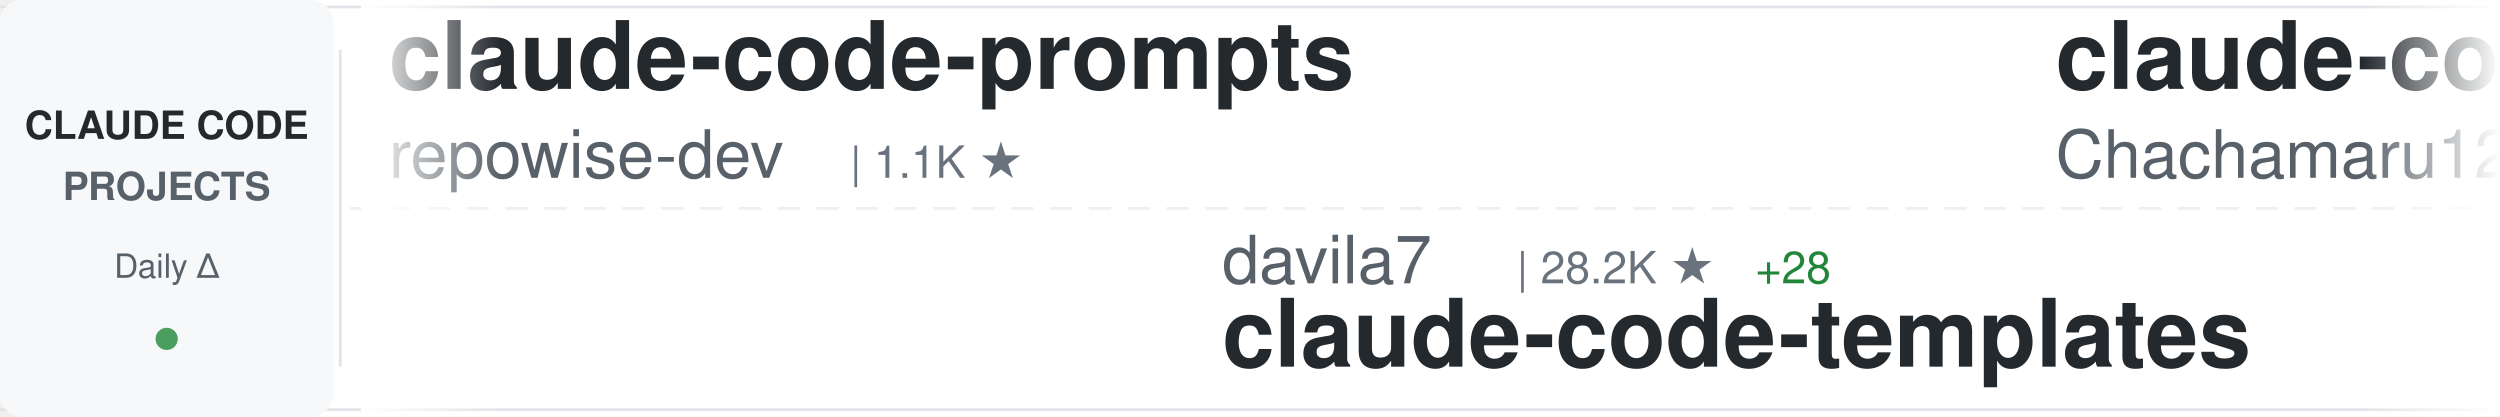
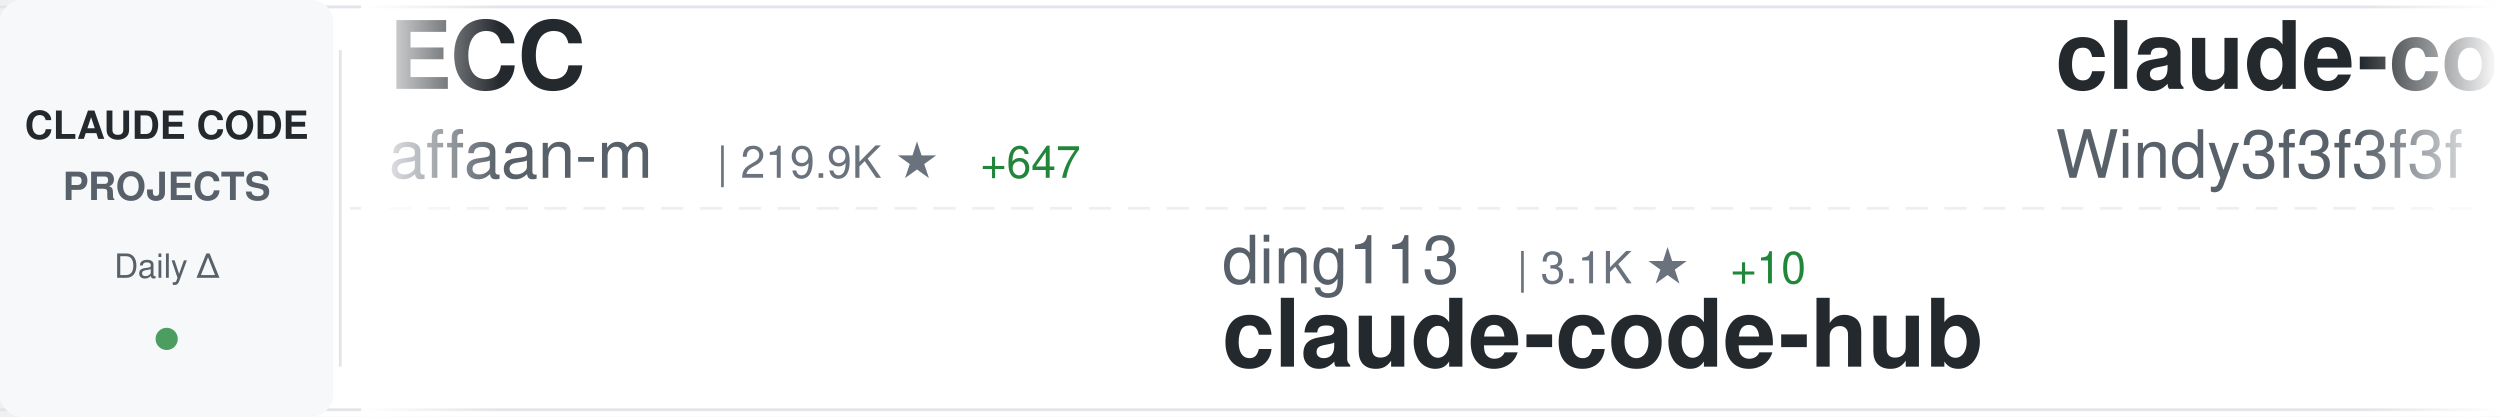
<svg xmlns="http://www.w3.org/2000/svg" width="900" height="150">
  <defs>
    <linearGradient id="awesomeLeftFade" x1="0%" y1="0%" x2="100%" y2="0%">
      <stop offset="0%" style="stop-color:#ffffff;stop-opacity:1" />
      <stop offset="100%" style="stop-color:#ffffff;stop-opacity:0" />
    </linearGradient>
    <linearGradient id="awesomeRightFade" x1="0%" y1="0%" x2="100%" y2="0%">
      <stop offset="0%" style="stop-color:#ffffff;stop-opacity:0" />
      <stop offset="100%" style="stop-color:#ffffff;stop-opacity:1" />
    </linearGradient>
  </defs>
  <rect width="900" height="150" fill="#ffffff" rx="8" />
  <rect x="0" y="2" width="900" height="1" fill="#e1e4e8" />
  <rect x="0" y="147" width="900" height="1" fill="#e1e4e8" />
  <line x1="0" y1="75" x2="900" y2="75" stroke="#e1e4e8" stroke-width="1" stroke-dasharray="8 6" opacity="0.6" />
  <rect x="0" y="0" width="120" height="150" fill="#f6f8fa" rx="8" />
  <text x="60" y="50" font-family="-apple-system, BlinkMacSystemFont, 'Segoe UI', Helvetica, Arial, sans-serif" font-size="14" font-weight="600" fill="#24292e" text-anchor="middle">CLAUDE CODE</text>
  <text x="60" y="72" font-family="-apple-system, BlinkMacSystemFont, 'Segoe UI', Helvetica, Arial, sans-serif" font-size="14" font-weight="600" fill="#586069" text-anchor="middle">PROJECTS</text>
  <text x="60" y="100" font-family="-apple-system, BlinkMacSystemFont, 'Segoe UI', Helvetica, Arial, sans-serif" font-size="12" font-weight="500" fill="#586069" text-anchor="middle">Daily Δ</text>
  <circle cx="60" cy="122" r="4" fill="#22863a" opacity="0.8" />
  <rect x="122" y="18" width="1" height="114" fill="#e1e4e8" />
  <clipPath id="awesomeTickerClip">
    <rect x="130" y="0" width="770" height="150" />
  </clipPath>
  <g clip-path="url(#awesomeTickerClip)">
    <g id="awesomeTickerItems">
      <animateTransform attributeName="transform" attributeType="XML" type="translate" from="0 0" to="-3000 0" dur="54s" repeatCount="indefinite" />
      <g transform="translate(0, 0)">
-         <text x="140" y="32" font-family="-apple-system, BlinkMacSystemFont, 'Segoe UI', Helvetica, Arial, sans-serif" font-size="34" font-weight="600" fill="#24292e">claude-code-prompts</text>
-         <text x="140" y="64" font-family="-apple-system, BlinkMacSystemFont, 'Segoe UI', Helvetica, Arial, sans-serif" font-size="24" font-weight="400" fill="#586069">repowise-dev</text>
-         <text x="306" y="64" font-family="-apple-system, BlinkMacSystemFont, 'Segoe UI', Helvetica, Arial, sans-serif" font-size="16" font-weight="500" fill="#6a737d">| 1.1K ★</text>
+         <text x="140" y="32" font-family="-apple-system, BlinkMacSystemFont, 'Segoe UI', Helvetica, Arial, sans-serif" font-size="34" font-weight="600" fill="#24292e">ECC</text>
+         <text x="140" y="64" font-family="-apple-system, BlinkMacSystemFont, 'Segoe UI', Helvetica, Arial, sans-serif" font-size="24" font-weight="400" fill="#586069">affaan-m</text>
+         <text x="258" y="64" font-family="-apple-system, BlinkMacSystemFont, 'Segoe UI', Helvetica, Arial, sans-serif" font-size="16" font-weight="500" fill="#6a737d">| 219.9K ★</text>
+         <text x="353" y="64" font-family="-apple-system, BlinkMacSystemFont, 'Segoe UI', Helvetica, Arial, sans-serif" font-size="16" font-weight="500" fill="#22863a"> +647</text>
      </g>
      <g transform="translate(300, 0)">
-         <text x="140" y="102" font-family="-apple-system, BlinkMacSystemFont, 'Segoe UI', Helvetica, Arial, sans-serif" font-size="24" font-weight="400" fill="#586069">davila7</text>
-         <text x="246" y="102" font-family="-apple-system, BlinkMacSystemFont, 'Segoe UI', Helvetica, Arial, sans-serif" font-size="16" font-weight="500" fill="#6a737d">| 28.2K ★</text>
-         <text x="332" y="102" font-family="-apple-system, BlinkMacSystemFont, 'Segoe UI', Helvetica, Arial, sans-serif" font-size="16" font-weight="500" fill="#22863a"> +28</text>
-         <text x="140" y="132" font-family="-apple-system, BlinkMacSystemFont, 'Segoe UI', Helvetica, Arial, sans-serif" font-size="34" font-weight="600" fill="#24292e">claude-code-templates</text>
+         <text x="140" y="102" font-family="-apple-system, BlinkMacSystemFont, 'Segoe UI', Helvetica, Arial, sans-serif" font-size="24" font-weight="400" fill="#586069">ding113</text>
+         <text x="246" y="102" font-family="-apple-system, BlinkMacSystemFont, 'Segoe UI', Helvetica, Arial, sans-serif" font-size="16" font-weight="500" fill="#6a737d">| 3.1K ★</text>
+         <text x="323" y="102" font-family="-apple-system, BlinkMacSystemFont, 'Segoe UI', Helvetica, Arial, sans-serif" font-size="16" font-weight="500" fill="#22863a"> +10</text>
+         <text x="140" y="132" font-family="-apple-system, BlinkMacSystemFont, 'Segoe UI', Helvetica, Arial, sans-serif" font-size="34" font-weight="600" fill="#24292e">claude-code-hub</text>
      </g>
      <g transform="translate(600, 0)">
-         <text x="140" y="32" font-family="-apple-system, BlinkMacSystemFont, 'Segoe UI', Helvetica, Arial, sans-serif" font-size="34" font-weight="600" fill="#24292e">claude-code-harness</text>
-         <text x="140" y="64" font-family="-apple-system, BlinkMacSystemFont, 'Segoe UI', Helvetica, Arial, sans-serif" font-size="24" font-weight="400" fill="#586069">Chachamaru127</text>
-         <text x="318" y="64" font-family="-apple-system, BlinkMacSystemFont, 'Segoe UI', Helvetica, Arial, sans-serif" font-size="16" font-weight="500" fill="#6a737d">| 2.8K ★</text>
-         <text x="395" y="64" font-family="-apple-system, BlinkMacSystemFont, 'Segoe UI', Helvetica, Arial, sans-serif" font-size="16" font-weight="500" fill="#22863a"> +15</text>
+         <text x="140" y="32" font-family="-apple-system, BlinkMacSystemFont, 'Segoe UI', Helvetica, Arial, sans-serif" font-size="34" font-weight="600" fill="#24292e">claude-code-from-scratch</text>
+         <text x="140" y="64" font-family="-apple-system, BlinkMacSystemFont, 'Segoe UI', Helvetica, Arial, sans-serif" font-size="24" font-weight="400" fill="#586069">Windy3f3f3f3f</text>
+         <text x="318" y="64" font-family="-apple-system, BlinkMacSystemFont, 'Segoe UI', Helvetica, Arial, sans-serif" font-size="16" font-weight="500" fill="#6a737d">| 1.4K ★</text>
+         <text x="395" y="64" font-family="-apple-system, BlinkMacSystemFont, 'Segoe UI', Helvetica, Arial, sans-serif" font-size="16" font-weight="500" fill="#22863a"> +9</text>
      </g>
      <g transform="translate(900, 0)">
-         <text x="140" y="102" font-family="-apple-system, BlinkMacSystemFont, 'Segoe UI', Helvetica, Arial, sans-serif" font-size="24" font-weight="400" fill="#586069">Alishahryar1</text>
-         <text x="306" y="102" font-family="-apple-system, BlinkMacSystemFont, 'Segoe UI', Helvetica, Arial, sans-serif" font-size="16" font-weight="500" fill="#6a737d">| 36.4K ★</text>
-         <text x="392" y="102" font-family="-apple-system, BlinkMacSystemFont, 'Segoe UI', Helvetica, Arial, sans-serif" font-size="16" font-weight="500" fill="#22863a"> +263</text>
-         <text x="140" y="132" font-family="-apple-system, BlinkMacSystemFont, 'Segoe UI', Helvetica, Arial, sans-serif" font-size="34" font-weight="600" fill="#24292e">free-claude-code</text>
+         <text x="140" y="102" font-family="-apple-system, BlinkMacSystemFont, 'Segoe UI', Helvetica, Arial, sans-serif" font-size="24" font-weight="400" fill="#586069">musistudio</text>
+         <text x="282" y="102" font-family="-apple-system, BlinkMacSystemFont, 'Segoe UI', Helvetica, Arial, sans-serif" font-size="16" font-weight="500" fill="#6a737d">| 35.2K ★</text>
+         <text x="368" y="102" font-family="-apple-system, BlinkMacSystemFont, 'Segoe UI', Helvetica, Arial, sans-serif" font-size="16" font-weight="500" fill="#22863a"> +45</text>
+         <text x="140" y="132" font-family="-apple-system, BlinkMacSystemFont, 'Segoe UI', Helvetica, Arial, sans-serif" font-size="34" font-weight="600" fill="#24292e">claude-code-router</text>
      </g>
      <g transform="translate(1200, 0)">
-         <text x="140" y="32" font-family="-apple-system, BlinkMacSystemFont, 'Segoe UI', Helvetica, Arial, sans-serif" font-size="34" font-weight="600" fill="#24292e">claude_code_src</text>
-         <text x="140" y="64" font-family="-apple-system, BlinkMacSystemFont, 'Segoe UI', Helvetica, Arial, sans-serif" font-size="24" font-weight="400" fill="#586069">ponponon</text>
-         <text x="258" y="64" font-family="-apple-system, BlinkMacSystemFont, 'Segoe UI', Helvetica, Arial, sans-serif" font-size="16" font-weight="500" fill="#6a737d">| 2.3K ★</text>
-         <text x="335" y="64" font-family="-apple-system, BlinkMacSystemFont, 'Segoe UI', Helvetica, Arial, sans-serif" font-size="16" font-weight="500" fill="#22863a"> +2</text>
+         <text x="140" y="32" font-family="-apple-system, BlinkMacSystemFont, 'Segoe UI', Helvetica, Arial, sans-serif" font-size="34" font-weight="600" fill="#24292e">claude-code-rev</text>
+         <text x="140" y="64" font-family="-apple-system, BlinkMacSystemFont, 'Segoe UI', Helvetica, Arial, sans-serif" font-size="24" font-weight="400" fill="#586069">oboard</text>
+         <text x="234" y="64" font-family="-apple-system, BlinkMacSystemFont, 'Segoe UI', Helvetica, Arial, sans-serif" font-size="16" font-weight="500" fill="#6a737d">| 3.2K ★</text>
+         <text x="311" y="64" font-family="-apple-system, BlinkMacSystemFont, 'Segoe UI', Helvetica, Arial, sans-serif" font-size="16" font-weight="500" fill="#22863a"> +1</text>
      </g>
      <g transform="translate(1500, 0)">
-         <text x="140" y="102" font-family="-apple-system, BlinkMacSystemFont, 'Segoe UI', Helvetica, Arial, sans-serif" font-size="24" font-weight="400" fill="#586069">shanraisshan</text>
-         <text x="306" y="102" font-family="-apple-system, BlinkMacSystemFont, 'Segoe UI', Helvetica, Arial, sans-serif" font-size="16" font-weight="500" fill="#6a737d">| 58.9K ★</text>
-         <text x="392" y="102" font-family="-apple-system, BlinkMacSystemFont, 'Segoe UI', Helvetica, Arial, sans-serif" font-size="16" font-weight="500" fill="#22863a"> +409</text>
-         <text x="140" y="132" font-family="-apple-system, BlinkMacSystemFont, 'Segoe UI', Helvetica, Arial, sans-serif" font-size="34" font-weight="600" fill="#24292e">claude-code-best-practic...</text>
+         <text x="140" y="102" font-family="-apple-system, BlinkMacSystemFont, 'Segoe UI', Helvetica, Arial, sans-serif" font-size="24" font-weight="400" fill="#586069">jqueryscript</text>
+         <text x="306" y="102" font-family="-apple-system, BlinkMacSystemFont, 'Segoe UI', Helvetica, Arial, sans-serif" font-size="16" font-weight="500" fill="#6a737d">| 437 ★</text>
+         <text x="374" y="102" font-family="-apple-system, BlinkMacSystemFont, 'Segoe UI', Helvetica, Arial, sans-serif" font-size="16" font-weight="500" fill="#22863a"> +3</text>
+         <text x="140" y="132" font-family="-apple-system, BlinkMacSystemFont, 'Segoe UI', Helvetica, Arial, sans-serif" font-size="34" font-weight="600" fill="#24292e">awesome-claude-code</text>
      </g>
      <g transform="translate(1800, 0)">
-         <text x="140" y="32" font-family="-apple-system, BlinkMacSystemFont, 'Segoe UI', Helvetica, Arial, sans-serif" font-size="34" font-weight="600" fill="#24292e">Open-ClaudeCode</text>
-         <text x="140" y="64" font-family="-apple-system, BlinkMacSystemFont, 'Segoe UI', Helvetica, Arial, sans-serif" font-size="24" font-weight="400" fill="#586069">LING71671</text>
-         <text x="270" y="64" font-family="-apple-system, BlinkMacSystemFont, 'Segoe UI', Helvetica, Arial, sans-serif" font-size="16" font-weight="500" fill="#6a737d">| 897 ★</text>
+         <text x="140" y="32" font-family="-apple-system, BlinkMacSystemFont, 'Segoe UI', Helvetica, Arial, sans-serif" font-size="34" font-weight="600" fill="#24292e">Claude-Code-Usage-Monito...</text>
+         <text x="140" y="64" font-family="-apple-system, BlinkMacSystemFont, 'Segoe UI', Helvetica, Arial, sans-serif" font-size="24" font-weight="400" fill="#586069">Maciek-roboblog</text>
+         <text x="342" y="64" font-family="-apple-system, BlinkMacSystemFont, 'Segoe UI', Helvetica, Arial, sans-serif" font-size="16" font-weight="500" fill="#6a737d">| 8.3K ★</text>
+         <text x="419" y="64" font-family="-apple-system, BlinkMacSystemFont, 'Segoe UI', Helvetica, Arial, sans-serif" font-size="16" font-weight="500" fill="#22863a"> +6</text>
      </g>
      <g transform="translate(2100, 0)">
-         <text x="140" y="102" font-family="-apple-system, BlinkMacSystemFont, 'Segoe UI', Helvetica, Arial, sans-serif" font-size="24" font-weight="400" fill="#586069">lintsinghua</text>
-         <text x="294" y="102" font-family="-apple-system, BlinkMacSystemFont, 'Segoe UI', Helvetica, Arial, sans-serif" font-size="16" font-weight="500" fill="#6a737d">| 3.7K ★</text>
-         <text x="371" y="102" font-family="-apple-system, BlinkMacSystemFont, 'Segoe UI', Helvetica, Arial, sans-serif" font-size="16" font-weight="500" fill="#22863a"> +14</text>
-         <text x="140" y="132" font-family="-apple-system, BlinkMacSystemFont, 'Segoe UI', Helvetica, Arial, sans-serif" font-size="34" font-weight="600" fill="#24292e">claude-code-book</text>
+         <text x="140" y="102" font-family="-apple-system, BlinkMacSystemFont, 'Segoe UI', Helvetica, Arial, sans-serif" font-size="24" font-weight="400" fill="#586069">shareAI-lab</text>
+         <text x="294" y="102" font-family="-apple-system, BlinkMacSystemFont, 'Segoe UI', Helvetica, Arial, sans-serif" font-size="16" font-weight="500" fill="#6a737d">| 67.9K ★</text>
+         <text x="380" y="102" font-family="-apple-system, BlinkMacSystemFont, 'Segoe UI', Helvetica, Arial, sans-serif" font-size="16" font-weight="500" fill="#22863a"> +224</text>
+         <text x="140" y="132" font-family="-apple-system, BlinkMacSystemFont, 'Segoe UI', Helvetica, Arial, sans-serif" font-size="34" font-weight="600" fill="#24292e">learn-claude-code</text>
      </g>
      <g transform="translate(2400, 0)">
-         <text x="140" y="32" font-family="-apple-system, BlinkMacSystemFont, 'Segoe UI', Helvetica, Arial, sans-serif" font-size="34" font-weight="600" fill="#24292e">claude_codex_bridge</text>
-         <text x="140" y="64" font-family="-apple-system, BlinkMacSystemFont, 'Segoe UI', Helvetica, Arial, sans-serif" font-size="24" font-weight="400" fill="#586069">SeemSeam</text>
-         <text x="258" y="64" font-family="-apple-system, BlinkMacSystemFont, 'Segoe UI', Helvetica, Arial, sans-serif" font-size="16" font-weight="500" fill="#6a737d">| 3.1K ★</text>
-         <text x="335" y="64" font-family="-apple-system, BlinkMacSystemFont, 'Segoe UI', Helvetica, Arial, sans-serif" font-size="16" font-weight="500" fill="#22863a"> +16</text>
+         <text x="140" y="32" font-family="-apple-system, BlinkMacSystemFont, 'Segoe UI', Helvetica, Arial, sans-serif" font-size="34" font-weight="600" fill="#24292e">claude-code-source</text>
+         <text x="140" y="64" font-family="-apple-system, BlinkMacSystemFont, 'Segoe UI', Helvetica, Arial, sans-serif" font-size="24" font-weight="400" fill="#586069">hangsman</text>
+         <text x="258" y="64" font-family="-apple-system, BlinkMacSystemFont, 'Segoe UI', Helvetica, Arial, sans-serif" font-size="16" font-weight="500" fill="#6a737d">| 787 ★</text>
      </g>
      <g transform="translate(2700, 0)">
-         <text x="140" y="102" font-family="-apple-system, BlinkMacSystemFont, 'Segoe UI', Helvetica, Arial, sans-serif" font-size="24" font-weight="400" fill="#586069">Donchitos</text>
-         <text x="270" y="102" font-family="-apple-system, BlinkMacSystemFont, 'Segoe UI', Helvetica, Arial, sans-serif" font-size="16" font-weight="500" fill="#6a737d">| 22.0K ★</text>
-         <text x="356" y="102" font-family="-apple-system, BlinkMacSystemFont, 'Segoe UI', Helvetica, Arial, sans-serif" font-size="16" font-weight="500" fill="#22863a"> +51</text>
-         <text x="140" y="132" font-family="-apple-system, BlinkMacSystemFont, 'Segoe UI', Helvetica, Arial, sans-serif" font-size="34" font-weight="600" fill="#24292e">Claude-Code-Game-Studios</text>
+         <text x="140" y="102" font-family="-apple-system, BlinkMacSystemFont, 'Segoe UI', Helvetica, Arial, sans-serif" font-size="24" font-weight="400" fill="#586069">AICoderTudou</text>
+         <text x="306" y="102" font-family="-apple-system, BlinkMacSystemFont, 'Segoe UI', Helvetica, Arial, sans-serif" font-size="16" font-weight="500" fill="#6a737d">| 500 ★</text>
+         <text x="140" y="132" font-family="-apple-system, BlinkMacSystemFont, 'Segoe UI', Helvetica, Arial, sans-serif" font-size="34" font-weight="600" fill="#24292e">claude-code-tudou</text>
      </g>
      <g transform="translate(3000, 0)">
-         <text x="140" y="32" font-family="-apple-system, BlinkMacSystemFont, 'Segoe UI', Helvetica, Arial, sans-serif" font-size="34" font-weight="600" fill="#24292e">claude-code-prompts</text>
-         <text x="140" y="64" font-family="-apple-system, BlinkMacSystemFont, 'Segoe UI', Helvetica, Arial, sans-serif" font-size="24" font-weight="400" fill="#586069">repowise-dev</text>
-         <text x="306" y="64" font-family="-apple-system, BlinkMacSystemFont, 'Segoe UI', Helvetica, Arial, sans-serif" font-size="16" font-weight="500" fill="#6a737d">| 1.1K ★</text>
+         <text x="140" y="32" font-family="-apple-system, BlinkMacSystemFont, 'Segoe UI', Helvetica, Arial, sans-serif" font-size="34" font-weight="600" fill="#24292e">ECC</text>
+         <text x="140" y="64" font-family="-apple-system, BlinkMacSystemFont, 'Segoe UI', Helvetica, Arial, sans-serif" font-size="24" font-weight="400" fill="#586069">affaan-m</text>
+         <text x="258" y="64" font-family="-apple-system, BlinkMacSystemFont, 'Segoe UI', Helvetica, Arial, sans-serif" font-size="16" font-weight="500" fill="#6a737d">| 219.9K ★</text>
+         <text x="353" y="64" font-family="-apple-system, BlinkMacSystemFont, 'Segoe UI', Helvetica, Arial, sans-serif" font-size="16" font-weight="500" fill="#22863a"> +647</text>
      </g>
      <g transform="translate(3300, 0)">
-         <text x="140" y="102" font-family="-apple-system, BlinkMacSystemFont, 'Segoe UI', Helvetica, Arial, sans-serif" font-size="24" font-weight="400" fill="#586069">davila7</text>
-         <text x="246" y="102" font-family="-apple-system, BlinkMacSystemFont, 'Segoe UI', Helvetica, Arial, sans-serif" font-size="16" font-weight="500" fill="#6a737d">| 28.2K ★</text>
-         <text x="332" y="102" font-family="-apple-system, BlinkMacSystemFont, 'Segoe UI', Helvetica, Arial, sans-serif" font-size="16" font-weight="500" fill="#22863a"> +28</text>
-         <text x="140" y="132" font-family="-apple-system, BlinkMacSystemFont, 'Segoe UI', Helvetica, Arial, sans-serif" font-size="34" font-weight="600" fill="#24292e">claude-code-templates</text>
+         <text x="140" y="102" font-family="-apple-system, BlinkMacSystemFont, 'Segoe UI', Helvetica, Arial, sans-serif" font-size="24" font-weight="400" fill="#586069">ding113</text>
+         <text x="246" y="102" font-family="-apple-system, BlinkMacSystemFont, 'Segoe UI', Helvetica, Arial, sans-serif" font-size="16" font-weight="500" fill="#6a737d">| 3.1K ★</text>
+         <text x="323" y="102" font-family="-apple-system, BlinkMacSystemFont, 'Segoe UI', Helvetica, Arial, sans-serif" font-size="16" font-weight="500" fill="#22863a"> +10</text>
+         <text x="140" y="132" font-family="-apple-system, BlinkMacSystemFont, 'Segoe UI', Helvetica, Arial, sans-serif" font-size="34" font-weight="600" fill="#24292e">claude-code-hub</text>
      </g>
      <g transform="translate(3600, 0)">
-         <text x="140" y="32" font-family="-apple-system, BlinkMacSystemFont, 'Segoe UI', Helvetica, Arial, sans-serif" font-size="34" font-weight="600" fill="#24292e">claude-code-harness</text>
-         <text x="140" y="64" font-family="-apple-system, BlinkMacSystemFont, 'Segoe UI', Helvetica, Arial, sans-serif" font-size="24" font-weight="400" fill="#586069">Chachamaru127</text>
-         <text x="318" y="64" font-family="-apple-system, BlinkMacSystemFont, 'Segoe UI', Helvetica, Arial, sans-serif" font-size="16" font-weight="500" fill="#6a737d">| 2.8K ★</text>
-         <text x="395" y="64" font-family="-apple-system, BlinkMacSystemFont, 'Segoe UI', Helvetica, Arial, sans-serif" font-size="16" font-weight="500" fill="#22863a"> +15</text>
+         <text x="140" y="32" font-family="-apple-system, BlinkMacSystemFont, 'Segoe UI', Helvetica, Arial, sans-serif" font-size="34" font-weight="600" fill="#24292e">claude-code-from-scratch</text>
+         <text x="140" y="64" font-family="-apple-system, BlinkMacSystemFont, 'Segoe UI', Helvetica, Arial, sans-serif" font-size="24" font-weight="400" fill="#586069">Windy3f3f3f3f</text>
+         <text x="318" y="64" font-family="-apple-system, BlinkMacSystemFont, 'Segoe UI', Helvetica, Arial, sans-serif" font-size="16" font-weight="500" fill="#6a737d">| 1.4K ★</text>
+         <text x="395" y="64" font-family="-apple-system, BlinkMacSystemFont, 'Segoe UI', Helvetica, Arial, sans-serif" font-size="16" font-weight="500" fill="#22863a"> +9</text>
      </g>
      <g transform="translate(3900, 0)">
-         <text x="140" y="102" font-family="-apple-system, BlinkMacSystemFont, 'Segoe UI', Helvetica, Arial, sans-serif" font-size="24" font-weight="400" fill="#586069">Alishahryar1</text>
-         <text x="306" y="102" font-family="-apple-system, BlinkMacSystemFont, 'Segoe UI', Helvetica, Arial, sans-serif" font-size="16" font-weight="500" fill="#6a737d">| 36.4K ★</text>
-         <text x="392" y="102" font-family="-apple-system, BlinkMacSystemFont, 'Segoe UI', Helvetica, Arial, sans-serif" font-size="16" font-weight="500" fill="#22863a"> +263</text>
-         <text x="140" y="132" font-family="-apple-system, BlinkMacSystemFont, 'Segoe UI', Helvetica, Arial, sans-serif" font-size="34" font-weight="600" fill="#24292e">free-claude-code</text>
+         <text x="140" y="102" font-family="-apple-system, BlinkMacSystemFont, 'Segoe UI', Helvetica, Arial, sans-serif" font-size="24" font-weight="400" fill="#586069">musistudio</text>
+         <text x="282" y="102" font-family="-apple-system, BlinkMacSystemFont, 'Segoe UI', Helvetica, Arial, sans-serif" font-size="16" font-weight="500" fill="#6a737d">| 35.2K ★</text>
+         <text x="368" y="102" font-family="-apple-system, BlinkMacSystemFont, 'Segoe UI', Helvetica, Arial, sans-serif" font-size="16" font-weight="500" fill="#22863a"> +45</text>
+         <text x="140" y="132" font-family="-apple-system, BlinkMacSystemFont, 'Segoe UI', Helvetica, Arial, sans-serif" font-size="34" font-weight="600" fill="#24292e">claude-code-router</text>
      </g>
    </g>
  </g>
  <rect x="130" y="0" width="50" height="150" fill="url(#awesomeLeftFade)" />
  <rect x="850" y="0" width="50" height="150" fill="url(#awesomeRightFade)" />
</svg>
